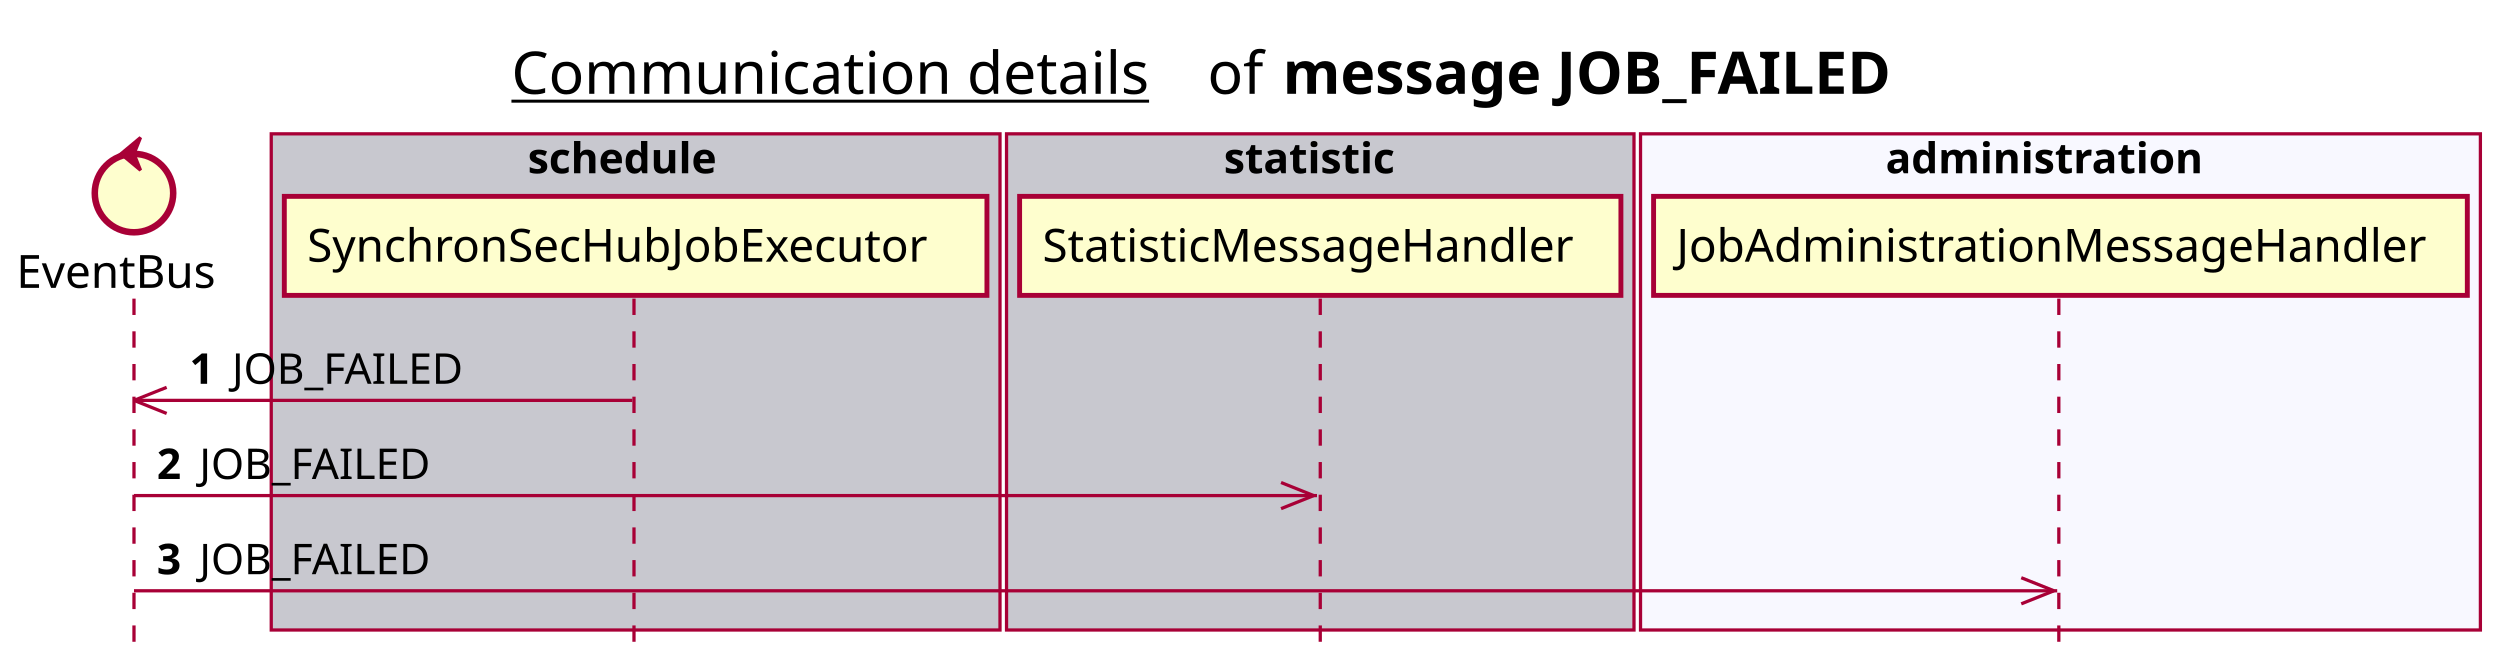
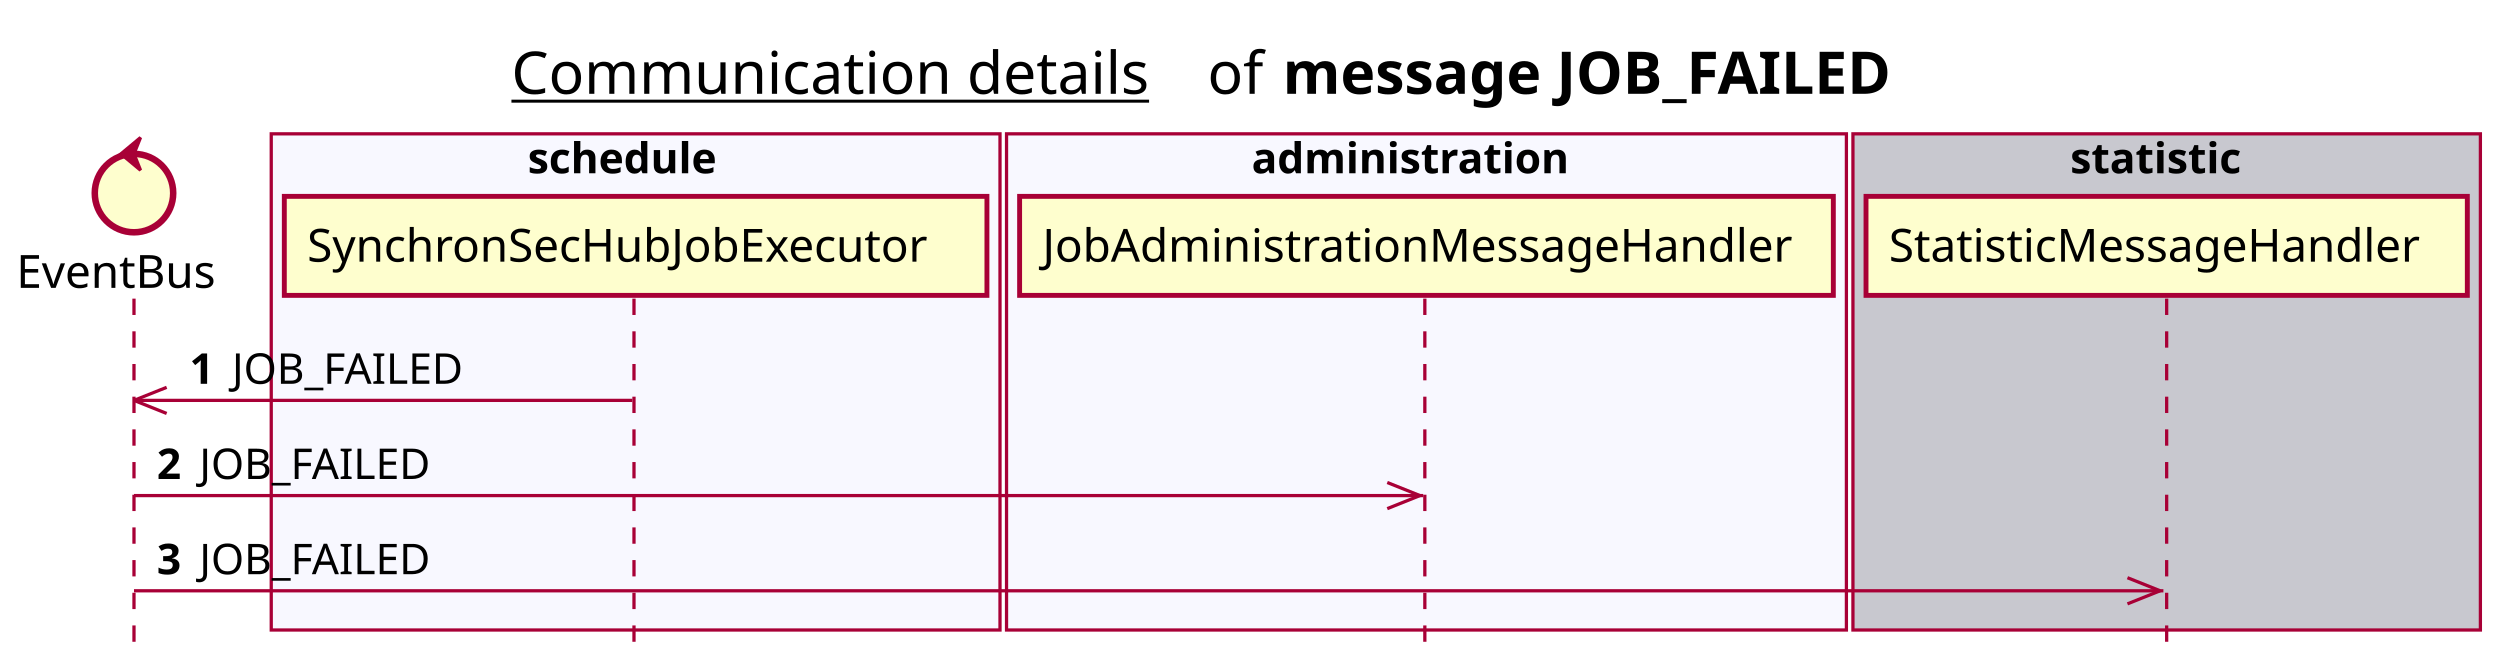
<svg xmlns="http://www.w3.org/2000/svg" contentScriptType="application/ecmascript" contentStyleType="text/css" height="205px" preserveAspectRatio="none" style="width:765px;height:205px;background:#FFFFFF;" version="1.1" viewBox="0 0 765 205" width="765px" zoomAndPan="magnify">
  <defs />
  <g>
    <text fill="#000000" font-family="sans-serif" font-size="18" lengthAdjust="spacing" text-decoration="underline" textLength="201" x="156.5" y="28.708">Communication details</text>
    <text fill="#000000" font-family="sans-serif" font-size="18" lengthAdjust="spacing" textLength="17" x="369.5" y="28.708">of</text>
    <text fill="#000000" font-family="sans-serif" font-size="18" font-weight="bold" lengthAdjust="spacing" textLength="211" x="392.5" y="28.708">message JOB_FAILED</text>
-     <rect fill="#C8C8CF" height="151.828" style="stroke:#A80036;stroke-width:1.0;" width="223" x="83" y="40.953" />
+     <rect fill="#F8F8FF" height="151.828" style="stroke:#A80036;stroke-width:1.0;" width="223" x="83" y="40.953" />
    <text fill="#000000" font-family="sans-serif" font-size="13" font-weight="bold" lengthAdjust="spacing" textLength="66" x="161.5" y="53.02">schedule</text>
-     <rect fill="#C8C8CF" height="151.828" style="stroke:#A80036;stroke-width:1.0;" width="192" x="308" y="40.953" />
-     <text fill="#000000" font-family="sans-serif" font-size="13" font-weight="bold" lengthAdjust="spacing" textLength="59" x="374.5" y="53.02">statistic</text>
-     <rect fill="#F8F8FF" height="151.828" style="stroke:#A80036;stroke-width:1.0;" width="257" x="502" y="40.953" />
-     <text fill="#000000" font-family="sans-serif" font-size="13" font-weight="bold" lengthAdjust="spacing" textLength="107" x="577" y="53.02">administration</text>
+     <rect fill="#F8F8FF" height="151.828" style="stroke:#A80036;stroke-width:1.0;" width="257" x="308" y="40.953" />
+     <text fill="#000000" font-family="sans-serif" font-size="13" font-weight="bold" lengthAdjust="spacing" textLength="107" x="383" y="53.02">administration</text>
+     <rect fill="#C8C8CF" height="151.828" style="stroke:#A80036;stroke-width:1.0;" width="192" x="567" y="40.953" />
+     <text fill="#000000" font-family="sans-serif" font-size="13" font-weight="bold" lengthAdjust="spacing" textLength="59" x="633.5" y="53.02">statistic</text>
    <line style="stroke:#A80036;stroke-width:1.0;stroke-dasharray:5.0,5.0;" x1="41" x2="41" y1="91.383" y2="198.781" />
    <line style="stroke:#A80036;stroke-width:1.0;stroke-dasharray:5.0,5.0;" x1="194" x2="194" y1="91.383" y2="198.781" />
-     <line style="stroke:#A80036;stroke-width:1.0;stroke-dasharray:5.0,5.0;" x1="404" x2="404" y1="91.383" y2="198.781" />
-     <line style="stroke:#A80036;stroke-width:1.0;stroke-dasharray:5.0,5.0;" x1="630" x2="630" y1="91.383" y2="198.781" />
+     <line style="stroke:#A80036;stroke-width:1.0;stroke-dasharray:5.0,5.0;" x1="436" x2="436" y1="91.383" y2="198.781" />
+     <line style="stroke:#A80036;stroke-width:1.0;stroke-dasharray:5.0,5.0;" x1="663" x2="663" y1="91.383" y2="198.781" />
    <text fill="#000000" font-family="sans-serif" font-size="14" lengthAdjust="spacing" textLength="66" x="5" y="88.081">EventBus</text>
    <ellipse cx="41" cy="59.086" fill="#FEFECE" rx="12" ry="12" style="stroke:#A80036;stroke-width:2.0;" />
    <polygon fill="#A80036" points="37,47.086,43,42.086,41,47.086,43,52.086,37,47.086" style="stroke:#A80036;stroke-width:1.0;" />
    <rect fill="#FEFECE" height="30.297" style="stroke:#A80036;stroke-width:1.5;" width="215" x="87" y="60.086" />
    <text fill="#000000" font-family="sans-serif" font-size="14" lengthAdjust="spacing" textLength="201" x="94" y="80.081">SynchronSecHubJobExecutor</text>
-     <rect fill="#FEFECE" height="30.297" style="stroke:#A80036;stroke-width:1.5;" width="184" x="312" y="60.086" />
-     <text fill="#000000" font-family="sans-serif" font-size="14" lengthAdjust="spacing" textLength="170" x="319" y="80.081">StatisticMessageHandler</text>
-     <rect fill="#FEFECE" height="30.297" style="stroke:#A80036;stroke-width:1.5;" width="249" x="506" y="60.086" />
-     <text fill="#000000" font-family="sans-serif" font-size="14" lengthAdjust="spacing" textLength="235" x="513" y="80.081">JobAdministrationMessageHandler</text>
+     <rect fill="#FEFECE" height="30.297" style="stroke:#A80036;stroke-width:1.5;" width="249" x="312" y="60.086" />
+     <text fill="#000000" font-family="sans-serif" font-size="14" lengthAdjust="spacing" textLength="235" x="319" y="80.081">JobAdministrationMessageHandler</text>
+     <rect fill="#FEFECE" height="30.297" style="stroke:#A80036;stroke-width:1.5;" width="184" x="571" y="60.086" />
+     <text fill="#000000" font-family="sans-serif" font-size="14" lengthAdjust="spacing" textLength="170" x="578" y="80.081">StatisticMessageHandler</text>
    <line style="stroke:#A80036;stroke-width:1.0;" x1="41" x2="51" y1="122.516" y2="118.516" />
    <line style="stroke:#A80036;stroke-width:1.0;" x1="41" x2="51" y1="122.516" y2="126.516" />
    <line style="stroke:#A80036;stroke-width:1.0;" x1="41" x2="193.5" y1="122.516" y2="122.516" />
    <text fill="#000000" font-family="sans-serif" font-size="13" font-weight="bold" lengthAdjust="spacing" textLength="9" x="58" y="117.45">1</text>
    <text fill="#000000" font-family="sans-serif" font-size="13" lengthAdjust="spacing" textLength="73" x="71" y="117.45">JOB_FAILED</text>
-     <line style="stroke:#A80036;stroke-width:1.0;" x1="402" x2="392" y1="151.648" y2="147.648" />
-     <line style="stroke:#A80036;stroke-width:1.0;" x1="402" x2="392" y1="151.648" y2="155.648" />
-     <line style="stroke:#A80036;stroke-width:1.0;" x1="41" x2="403" y1="151.648" y2="151.648" />
+     <line style="stroke:#A80036;stroke-width:1.0;" x1="434.5" x2="424.5" y1="151.648" y2="147.648" />
+     <line style="stroke:#A80036;stroke-width:1.0;" x1="434.5" x2="424.5" y1="151.648" y2="155.648" />
+     <line style="stroke:#A80036;stroke-width:1.0;" x1="41" x2="435.5" y1="151.648" y2="151.648" />
    <text fill="#000000" font-family="sans-serif" font-size="13" font-weight="bold" lengthAdjust="spacing" textLength="9" x="48" y="146.583">2</text>
    <text fill="#000000" font-family="sans-serif" font-size="13" lengthAdjust="spacing" textLength="73" x="61" y="146.583">JOB_FAILED</text>
-     <line style="stroke:#A80036;stroke-width:1.0;" x1="628.5" x2="618.5" y1="180.781" y2="176.781" />
-     <line style="stroke:#A80036;stroke-width:1.0;" x1="628.5" x2="618.5" y1="180.781" y2="184.781" />
-     <line style="stroke:#A80036;stroke-width:1.0;" x1="41" x2="629.5" y1="180.781" y2="180.781" />
+     <line style="stroke:#A80036;stroke-width:1.0;" x1="661" x2="651" y1="180.781" y2="176.781" />
+     <line style="stroke:#A80036;stroke-width:1.0;" x1="661" x2="651" y1="180.781" y2="184.781" />
+     <line style="stroke:#A80036;stroke-width:1.0;" x1="41" x2="662" y1="180.781" y2="180.781" />
    <text fill="#000000" font-family="sans-serif" font-size="13" font-weight="bold" lengthAdjust="spacing" textLength="9" x="48" y="175.715">3</text>
    <text fill="#000000" font-family="sans-serif" font-size="13" lengthAdjust="spacing" textLength="73" x="61" y="175.715">JOB_FAILED</text>
  </g>
</svg>
